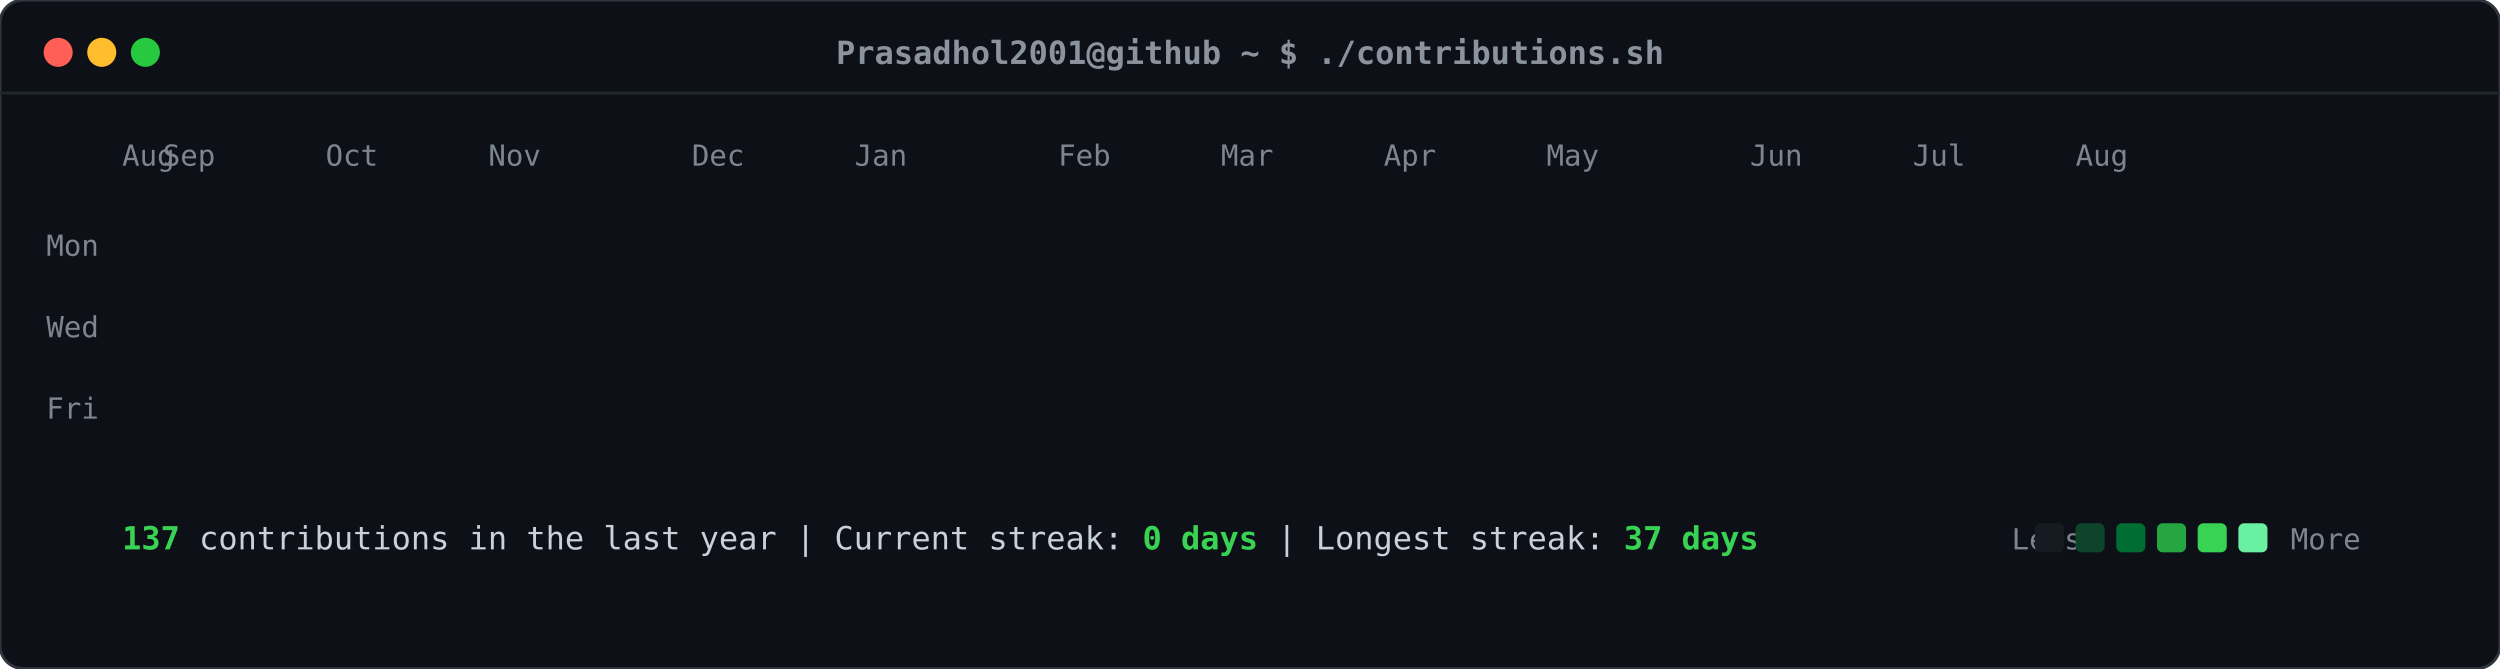
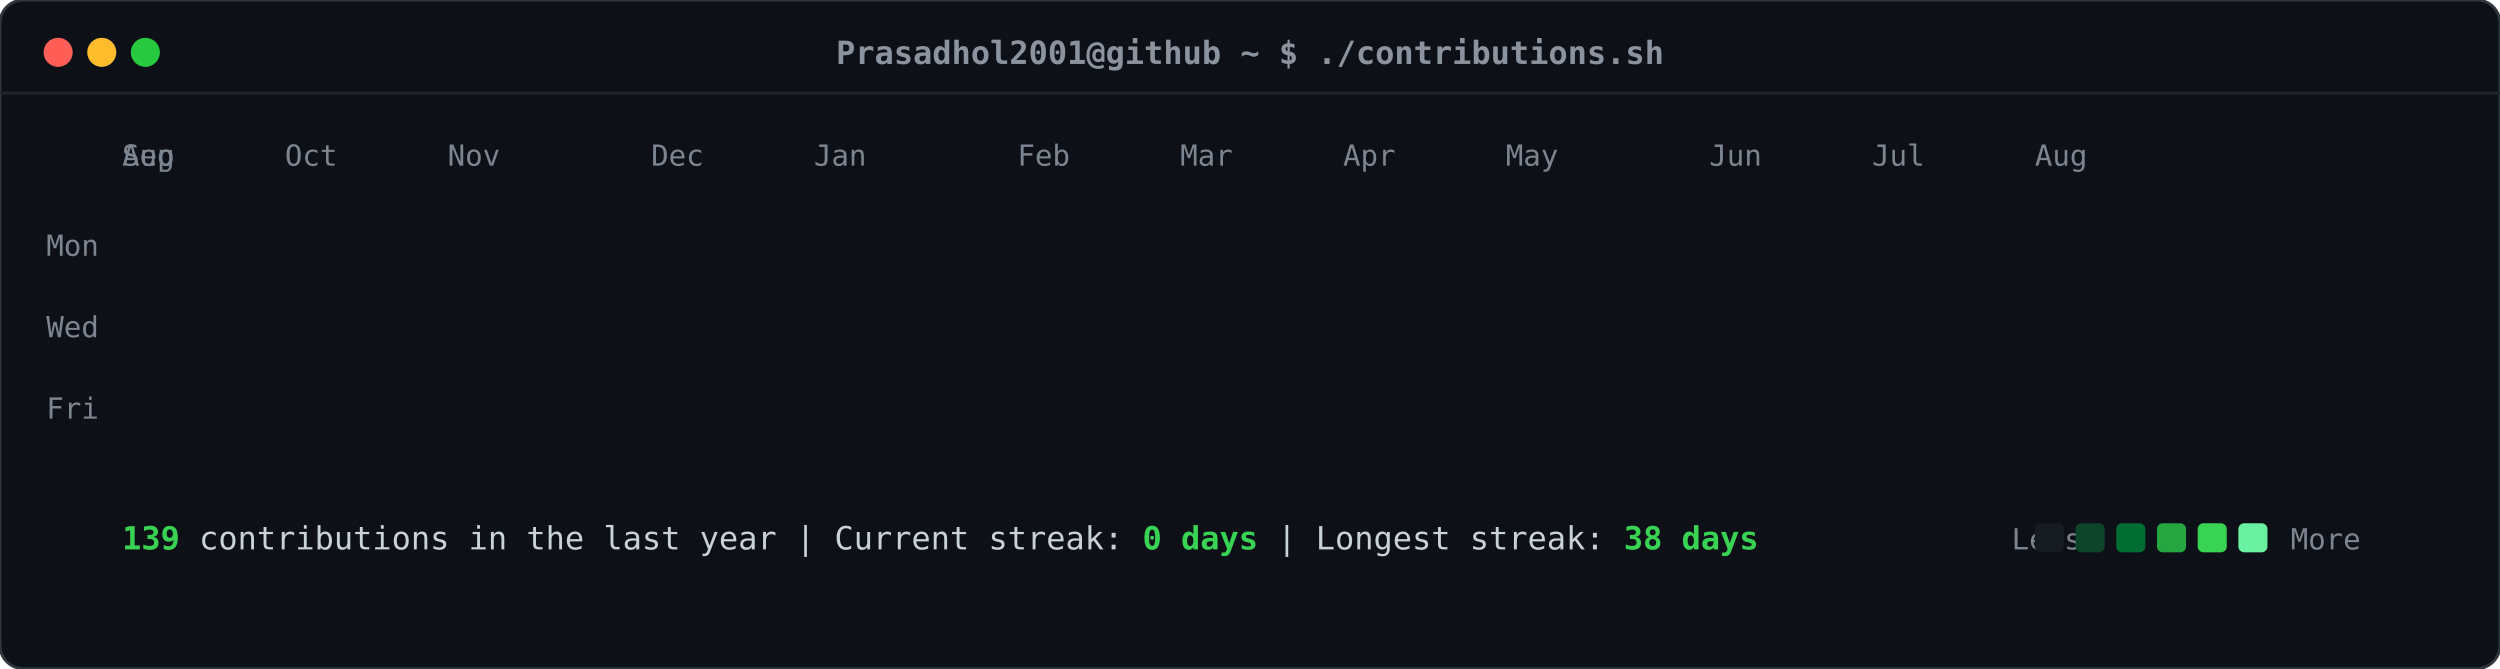
<svg xmlns="http://www.w3.org/2000/svg" viewBox="0 0 860 230" width="860" height="230">
  <defs>
    <style>
    .card-bg { fill: #0d1117; rx: 8px; ry: 8px; stroke: #30363d; stroke-width: 1px; }
    .header-dot { rx: 50%; ry: 50%; }
    .title-text { font-family: ui-monospace, SFMono-Regular, "SF Mono", Menlo, Consolas, monospace; font-size: 11px; fill: #8b949e; font-weight: 600; }
    .label-text { font-family: ui-monospace, SFMono-Regular, "SF Mono", Menlo, Consolas, monospace; font-size: 10px; fill: #7d8590; }
    .stat-text { font-family: ui-monospace, SFMono-Regular, "SF Mono", Menlo, Consolas, monospace; font-size: 11px; fill: #c9d1d9; }
    .stat-bold { font-weight: bold; fill: #39d353; }
    .day-rect { rx: 2.5px; ry: 2.5px; opacity: 0; transform: translateY(-6px); animation: slideIn 0.3s ease-out forwards; }
    @keyframes slideIn { to { opacity: 1; transform: translateY(0); } }
  </style>
  </defs>
  <rect class="card-bg" width="860" height="230" />
  <circle class="header-dot" cx="20" cy="18" r="5" fill="#ff5f56" />
  <circle class="header-dot" cx="35" cy="18" r="5" fill="#ffbd2e" />
  <circle class="header-dot" cx="50" cy="18" r="5" fill="#27c93f" />
  <text class="title-text" x="430" y="22" text-anchor="middle">Prasadhol2001@github ~ $ ./contributions.sh</text>
  <line x1="0" y1="32" x2="860" y2="32" stroke="#21262d" stroke-width="1" />
  <text class="label-text" x="34" y="88" text-anchor="end">Mon</text>
  <text class="label-text" x="34" y="116" text-anchor="end">Wed</text>
  <text class="label-text" x="34" y="144" text-anchor="end">Fri</text>
  <text class="label-text" x="42" y="57">Aug</text>
-   <text class="label-text" x="56" y="57">Sep</text>
-   <text class="label-text" x="112" y="57">Oct</text>
-   <text class="label-text" x="168" y="57">Nov</text>
-   <text class="label-text" x="238" y="57">Dec</text>
-   <text class="label-text" x="294" y="57">Jan</text>
-   <text class="label-text" x="364" y="57">Feb</text>
-   <text class="label-text" x="420" y="57">Mar</text>
-   <text class="label-text" x="476" y="57">Apr</text>
-   <text class="label-text" x="532" y="57">May</text>
-   <text class="label-text" x="602" y="57">Jun</text>
-   <text class="label-text" x="658" y="57">Jul</text>
-   <text class="label-text" x="714" y="57">Aug</text>
+   <text class="label-text" x="42" y="57">Sep</text>
+   <text class="label-text" x="98" y="57">Oct</text>
+   <text class="label-text" x="154" y="57">Nov</text>
+   <text class="label-text" x="224" y="57">Dec</text>
+   <text class="label-text" x="280" y="57">Jan</text>
+   <text class="label-text" x="350" y="57">Feb</text>
+   <text class="label-text" x="406" y="57">Mar</text>
+   <text class="label-text" x="462" y="57">Apr</text>
+   <text class="label-text" x="518" y="57">May</text>
+   <text class="label-text" x="588" y="57">Jun</text>
+   <text class="label-text" x="644" y="57">Jul</text>
+   <text class="label-text" x="700" y="57">Aug</text>
  <rect class="day-rect" x="42" y="65" width="11" height="11" fill="#161b22" style="animation-delay: 0.050s;" />
  <rect class="day-rect" x="42" y="79" width="11" height="11" fill="#161b22" style="animation-delay: 0.065s;" />
  <rect class="day-rect" x="42" y="93" width="11" height="11" fill="#161b22" style="animation-delay: 0.080s;" />
  <rect class="day-rect" x="42" y="107" width="11" height="11" fill="#161b22" style="animation-delay: 0.095s;" />
  <rect class="day-rect" x="42" y="121" width="11" height="11" fill="#161b22" style="animation-delay: 0.110s;" />
  <rect class="day-rect" x="42" y="135" width="11" height="11" fill="#161b22" style="animation-delay: 0.125s;" />
  <rect class="day-rect" x="42" y="149" width="11" height="11" fill="#161b22" style="animation-delay: 0.140s;" />
  <rect class="day-rect" x="56" y="65" width="11" height="11" fill="#161b22" style="animation-delay: 0.062s;" />
  <rect class="day-rect" x="56" y="79" width="11" height="11" fill="#161b22" style="animation-delay: 0.077s;" />
  <rect class="day-rect" x="56" y="93" width="11" height="11" fill="#161b22" style="animation-delay: 0.092s;" />
  <rect class="day-rect" x="56" y="107" width="11" height="11" fill="#161b22" style="animation-delay: 0.107s;" />
  <rect class="day-rect" x="56" y="121" width="11" height="11" fill="#161b22" style="animation-delay: 0.122s;" />
  <rect class="day-rect" x="56" y="135" width="11" height="11" fill="#161b22" style="animation-delay: 0.137s;" />
  <rect class="day-rect" x="56" y="149" width="11" height="11" fill="#161b22" style="animation-delay: 0.152s;" />
  <rect class="day-rect" x="70" y="65" width="11" height="11" fill="#161b22" style="animation-delay: 0.074s;" />
  <rect class="day-rect" x="70" y="79" width="11" height="11" fill="#161b22" style="animation-delay: 0.089s;" />
  <rect class="day-rect" x="70" y="93" width="11" height="11" fill="#161b22" style="animation-delay: 0.104s;" />
  <rect class="day-rect" x="70" y="107" width="11" height="11" fill="#161b22" style="animation-delay: 0.119s;" />
  <rect class="day-rect" x="70" y="121" width="11" height="11" fill="#161b22" style="animation-delay: 0.134s;" />
  <rect class="day-rect" x="70" y="135" width="11" height="11" fill="#161b22" style="animation-delay: 0.149s;" />
  <rect class="day-rect" x="70" y="149" width="11" height="11" fill="#161b22" style="animation-delay: 0.164s;" />
  <rect class="day-rect" x="84" y="65" width="11" height="11" fill="#161b22" style="animation-delay: 0.086s;" />
  <rect class="day-rect" x="84" y="79" width="11" height="11" fill="#161b22" style="animation-delay: 0.101s;" />
  <rect class="day-rect" x="84" y="93" width="11" height="11" fill="#161b22" style="animation-delay: 0.116s;" />
  <rect class="day-rect" x="84" y="107" width="11" height="11" fill="#161b22" style="animation-delay: 0.131s;" />
  <rect class="day-rect" x="84" y="121" width="11" height="11" fill="#161b22" style="animation-delay: 0.146s;" />
  <rect class="day-rect" x="84" y="135" width="11" height="11" fill="#161b22" style="animation-delay: 0.161s;" />
  <rect class="day-rect" x="84" y="149" width="11" height="11" fill="#161b22" style="animation-delay: 0.176s;" />
  <rect class="day-rect" x="98" y="65" width="11" height="11" fill="#161b22" style="animation-delay: 0.098s;" />
  <rect class="day-rect" x="98" y="79" width="11" height="11" fill="#161b22" style="animation-delay: 0.113s;" />
  <rect class="day-rect" x="98" y="93" width="11" height="11" fill="#161b22" style="animation-delay: 0.128s;" />
  <rect class="day-rect" x="98" y="107" width="11" height="11" fill="#161b22" style="animation-delay: 0.143s;" />
  <rect class="day-rect" x="98" y="121" width="11" height="11" fill="#161b22" style="animation-delay: 0.158s;" />
  <rect class="day-rect" x="98" y="135" width="11" height="11" fill="#161b22" style="animation-delay: 0.173s;" />
  <rect class="day-rect" x="98" y="149" width="11" height="11" fill="#161b22" style="animation-delay: 0.188s;" />
  <rect class="day-rect" x="112" y="65" width="11" height="11" fill="#161b22" style="animation-delay: 0.110s;" />
  <rect class="day-rect" x="112" y="79" width="11" height="11" fill="#161b22" style="animation-delay: 0.125s;" />
  <rect class="day-rect" x="112" y="93" width="11" height="11" fill="#161b22" style="animation-delay: 0.140s;" />
  <rect class="day-rect" x="112" y="107" width="11" height="11" fill="#161b22" style="animation-delay: 0.155s;" />
  <rect class="day-rect" x="112" y="121" width="11" height="11" fill="#161b22" style="animation-delay: 0.170s;" />
  <rect class="day-rect" x="112" y="135" width="11" height="11" fill="#161b22" style="animation-delay: 0.185s;" />
  <rect class="day-rect" x="112" y="149" width="11" height="11" fill="#161b22" style="animation-delay: 0.200s;" />
  <rect class="day-rect" x="126" y="65" width="11" height="11" fill="#161b22" style="animation-delay: 0.122s;" />
  <rect class="day-rect" x="126" y="79" width="11" height="11" fill="#161b22" style="animation-delay: 0.137s;" />
  <rect class="day-rect" x="126" y="93" width="11" height="11" fill="#161b22" style="animation-delay: 0.152s;" />
  <rect class="day-rect" x="126" y="107" width="11" height="11" fill="#161b22" style="animation-delay: 0.167s;" />
  <rect class="day-rect" x="126" y="121" width="11" height="11" fill="#161b22" style="animation-delay: 0.182s;" />
  <rect class="day-rect" x="126" y="135" width="11" height="11" fill="#161b22" style="animation-delay: 0.197s;" />
  <rect class="day-rect" x="126" y="149" width="11" height="11" fill="#161b22" style="animation-delay: 0.212s;" />
  <rect class="day-rect" x="140" y="65" width="11" height="11" fill="#161b22" style="animation-delay: 0.134s;" />
  <rect class="day-rect" x="140" y="79" width="11" height="11" fill="#161b22" style="animation-delay: 0.149s;" />
  <rect class="day-rect" x="140" y="93" width="11" height="11" fill="#161b22" style="animation-delay: 0.164s;" />
  <rect class="day-rect" x="140" y="107" width="11" height="11" fill="#161b22" style="animation-delay: 0.179s;" />
  <rect class="day-rect" x="140" y="121" width="11" height="11" fill="#161b22" style="animation-delay: 0.194s;" />
  <rect class="day-rect" x="140" y="135" width="11" height="11" fill="#161b22" style="animation-delay: 0.209s;" />
  <rect class="day-rect" x="140" y="149" width="11" height="11" fill="#161b22" style="animation-delay: 0.224s;" />
  <rect class="day-rect" x="154" y="65" width="11" height="11" fill="#161b22" style="animation-delay: 0.146s;" />
  <rect class="day-rect" x="154" y="79" width="11" height="11" fill="#161b22" style="animation-delay: 0.161s;" />
  <rect class="day-rect" x="154" y="93" width="11" height="11" fill="#161b22" style="animation-delay: 0.176s;" />
  <rect class="day-rect" x="154" y="107" width="11" height="11" fill="#161b22" style="animation-delay: 0.191s;" />
  <rect class="day-rect" x="154" y="121" width="11" height="11" fill="#161b22" style="animation-delay: 0.206s;" />
  <rect class="day-rect" x="154" y="135" width="11" height="11" fill="#161b22" style="animation-delay: 0.221s;" />
  <rect class="day-rect" x="154" y="149" width="11" height="11" fill="#161b22" style="animation-delay: 0.236s;" />
  <rect class="day-rect" x="168" y="65" width="11" height="11" fill="#161b22" style="animation-delay: 0.158s;" />
  <rect class="day-rect" x="168" y="79" width="11" height="11" fill="#161b22" style="animation-delay: 0.173s;" />
  <rect class="day-rect" x="168" y="93" width="11" height="11" fill="#161b22" style="animation-delay: 0.188s;" />
  <rect class="day-rect" x="168" y="107" width="11" height="11" fill="#161b22" style="animation-delay: 0.203s;" />
  <rect class="day-rect" x="168" y="121" width="11" height="11" fill="#161b22" style="animation-delay: 0.218s;" />
  <rect class="day-rect" x="168" y="135" width="11" height="11" fill="#161b22" style="animation-delay: 0.233s;" />
  <rect class="day-rect" x="168" y="149" width="11" height="11" fill="#161b22" style="animation-delay: 0.248s;" />
  <rect class="day-rect" x="182" y="65" width="11" height="11" fill="#161b22" style="animation-delay: 0.170s;" />
  <rect class="day-rect" x="182" y="79" width="11" height="11" fill="#161b22" style="animation-delay: 0.185s;" />
  <rect class="day-rect" x="182" y="93" width="11" height="11" fill="#161b22" style="animation-delay: 0.200s;" />
  <rect class="day-rect" x="182" y="107" width="11" height="11" fill="#161b22" style="animation-delay: 0.215s;" />
  <rect class="day-rect" x="182" y="121" width="11" height="11" fill="#161b22" style="animation-delay: 0.230s;" />
  <rect class="day-rect" x="182" y="135" width="11" height="11" fill="#161b22" style="animation-delay: 0.245s;" />
  <rect class="day-rect" x="182" y="149" width="11" height="11" fill="#161b22" style="animation-delay: 0.260s;" />
  <rect class="day-rect" x="196" y="65" width="11" height="11" fill="#161b22" style="animation-delay: 0.182s;" />
  <rect class="day-rect" x="196" y="79" width="11" height="11" fill="#161b22" style="animation-delay: 0.197s;" />
  <rect class="day-rect" x="196" y="93" width="11" height="11" fill="#161b22" style="animation-delay: 0.212s;" />
  <rect class="day-rect" x="196" y="107" width="11" height="11" fill="#161b22" style="animation-delay: 0.227s;" />
  <rect class="day-rect" x="196" y="121" width="11" height="11" fill="#161b22" style="animation-delay: 0.242s;" />
  <rect class="day-rect" x="196" y="135" width="11" height="11" fill="#161b22" style="animation-delay: 0.257s;" />
  <rect class="day-rect" x="196" y="149" width="11" height="11" fill="#161b22" style="animation-delay: 0.272s;" />
  <rect class="day-rect" x="210" y="65" width="11" height="11" fill="#161b22" style="animation-delay: 0.194s;" />
  <rect class="day-rect" x="210" y="79" width="11" height="11" fill="#161b22" style="animation-delay: 0.209s;" />
  <rect class="day-rect" x="210" y="93" width="11" height="11" fill="#161b22" style="animation-delay: 0.224s;" />
  <rect class="day-rect" x="210" y="107" width="11" height="11" fill="#161b22" style="animation-delay: 0.239s;" />
  <rect class="day-rect" x="210" y="121" width="11" height="11" fill="#161b22" style="animation-delay: 0.254s;" />
  <rect class="day-rect" x="210" y="135" width="11" height="11" fill="#161b22" style="animation-delay: 0.269s;" />
  <rect class="day-rect" x="210" y="149" width="11" height="11" fill="#161b22" style="animation-delay: 0.284s;" />
  <rect class="day-rect" x="224" y="65" width="11" height="11" fill="#161b22" style="animation-delay: 0.206s;" />
  <rect class="day-rect" x="224" y="79" width="11" height="11" fill="#161b22" style="animation-delay: 0.221s;" />
  <rect class="day-rect" x="224" y="93" width="11" height="11" fill="#161b22" style="animation-delay: 0.236s;" />
  <rect class="day-rect" x="224" y="107" width="11" height="11" fill="#161b22" style="animation-delay: 0.251s;" />
  <rect class="day-rect" x="224" y="121" width="11" height="11" fill="#161b22" style="animation-delay: 0.266s;" />
  <rect class="day-rect" x="224" y="135" width="11" height="11" fill="#161b22" style="animation-delay: 0.281s;" />
  <rect class="day-rect" x="224" y="149" width="11" height="11" fill="#161b22" style="animation-delay: 0.296s;" />
  <rect class="day-rect" x="238" y="65" width="11" height="11" fill="#161b22" style="animation-delay: 0.218s;" />
  <rect class="day-rect" x="238" y="79" width="11" height="11" fill="#161b22" style="animation-delay: 0.233s;" />
  <rect class="day-rect" x="238" y="93" width="11" height="11" fill="#161b22" style="animation-delay: 0.248s;" />
  <rect class="day-rect" x="238" y="107" width="11" height="11" fill="#161b22" style="animation-delay: 0.263s;" />
  <rect class="day-rect" x="238" y="121" width="11" height="11" fill="#161b22" style="animation-delay: 0.278s;" />
  <rect class="day-rect" x="238" y="135" width="11" height="11" fill="#161b22" style="animation-delay: 0.293s;" />
  <rect class="day-rect" x="238" y="149" width="11" height="11" fill="#161b22" style="animation-delay: 0.308s;" />
  <rect class="day-rect" x="252" y="65" width="11" height="11" fill="#161b22" style="animation-delay: 0.230s;" />
  <rect class="day-rect" x="252" y="79" width="11" height="11" fill="#161b22" style="animation-delay: 0.245s;" />
  <rect class="day-rect" x="252" y="93" width="11" height="11" fill="#161b22" style="animation-delay: 0.260s;" />
  <rect class="day-rect" x="252" y="107" width="11" height="11" fill="#161b22" style="animation-delay: 0.275s;" />
  <rect class="day-rect" x="252" y="121" width="11" height="11" fill="#161b22" style="animation-delay: 0.290s;" />
  <rect class="day-rect" x="252" y="135" width="11" height="11" fill="#161b22" style="animation-delay: 0.305s;" />
  <rect class="day-rect" x="252" y="149" width="11" height="11" fill="#161b22" style="animation-delay: 0.320s;" />
  <rect class="day-rect" x="266" y="65" width="11" height="11" fill="#161b22" style="animation-delay: 0.242s;" />
  <rect class="day-rect" x="266" y="79" width="11" height="11" fill="#161b22" style="animation-delay: 0.257s;" />
-   <rect class="day-rect" x="266" y="93" width="11" height="11" fill="#161b22" style="animation-delay: 0.272s;" />
+   <rect class="day-rect" x="266" y="93" width="11" height="11" fill="#006d32" style="animation-delay: 0.272s;" />
  <rect class="day-rect" x="266" y="107" width="11" height="11" fill="#161b22" style="animation-delay: 0.287s;" />
  <rect class="day-rect" x="266" y="121" width="11" height="11" fill="#161b22" style="animation-delay: 0.302s;" />
  <rect class="day-rect" x="266" y="135" width="11" height="11" fill="#161b22" style="animation-delay: 0.317s;" />
  <rect class="day-rect" x="266" y="149" width="11" height="11" fill="#161b22" style="animation-delay: 0.332s;" />
  <rect class="day-rect" x="280" y="65" width="11" height="11" fill="#161b22" style="animation-delay: 0.254s;" />
  <rect class="day-rect" x="280" y="79" width="11" height="11" fill="#161b22" style="animation-delay: 0.269s;" />
-   <rect class="day-rect" x="280" y="93" width="11" height="11" fill="#006d32" style="animation-delay: 0.284s;" />
+   <rect class="day-rect" x="280" y="93" width="11" height="11" fill="#161b22" style="animation-delay: 0.284s;" />
  <rect class="day-rect" x="280" y="107" width="11" height="11" fill="#161b22" style="animation-delay: 0.299s;" />
  <rect class="day-rect" x="280" y="121" width="11" height="11" fill="#161b22" style="animation-delay: 0.314s;" />
  <rect class="day-rect" x="280" y="135" width="11" height="11" fill="#161b22" style="animation-delay: 0.329s;" />
  <rect class="day-rect" x="280" y="149" width="11" height="11" fill="#161b22" style="animation-delay: 0.344s;" />
  <rect class="day-rect" x="294" y="65" width="11" height="11" fill="#161b22" style="animation-delay: 0.266s;" />
  <rect class="day-rect" x="294" y="79" width="11" height="11" fill="#161b22" style="animation-delay: 0.281s;" />
  <rect class="day-rect" x="294" y="93" width="11" height="11" fill="#161b22" style="animation-delay: 0.296s;" />
  <rect class="day-rect" x="294" y="107" width="11" height="11" fill="#161b22" style="animation-delay: 0.311s;" />
  <rect class="day-rect" x="294" y="121" width="11" height="11" fill="#161b22" style="animation-delay: 0.326s;" />
  <rect class="day-rect" x="294" y="135" width="11" height="11" fill="#161b22" style="animation-delay: 0.341s;" />
  <rect class="day-rect" x="294" y="149" width="11" height="11" fill="#161b22" style="animation-delay: 0.356s;" />
  <rect class="day-rect" x="308" y="65" width="11" height="11" fill="#161b22" style="animation-delay: 0.278s;" />
  <rect class="day-rect" x="308" y="79" width="11" height="11" fill="#161b22" style="animation-delay: 0.293s;" />
  <rect class="day-rect" x="308" y="93" width="11" height="11" fill="#161b22" style="animation-delay: 0.308s;" />
  <rect class="day-rect" x="308" y="107" width="11" height="11" fill="#161b22" style="animation-delay: 0.323s;" />
  <rect class="day-rect" x="308" y="121" width="11" height="11" fill="#161b22" style="animation-delay: 0.338s;" />
  <rect class="day-rect" x="308" y="135" width="11" height="11" fill="#161b22" style="animation-delay: 0.353s;" />
  <rect class="day-rect" x="308" y="149" width="11" height="11" fill="#161b22" style="animation-delay: 0.368s;" />
  <rect class="day-rect" x="322" y="65" width="11" height="11" fill="#161b22" style="animation-delay: 0.290s;" />
  <rect class="day-rect" x="322" y="79" width="11" height="11" fill="#161b22" style="animation-delay: 0.305s;" />
  <rect class="day-rect" x="322" y="93" width="11" height="11" fill="#161b22" style="animation-delay: 0.320s;" />
  <rect class="day-rect" x="322" y="107" width="11" height="11" fill="#161b22" style="animation-delay: 0.335s;" />
  <rect class="day-rect" x="322" y="121" width="11" height="11" fill="#161b22" style="animation-delay: 0.350s;" />
  <rect class="day-rect" x="322" y="135" width="11" height="11" fill="#161b22" style="animation-delay: 0.365s;" />
  <rect class="day-rect" x="322" y="149" width="11" height="11" fill="#161b22" style="animation-delay: 0.380s;" />
  <rect class="day-rect" x="336" y="65" width="11" height="11" fill="#161b22" style="animation-delay: 0.302s;" />
  <rect class="day-rect" x="336" y="79" width="11" height="11" fill="#161b22" style="animation-delay: 0.317s;" />
  <rect class="day-rect" x="336" y="93" width="11" height="11" fill="#161b22" style="animation-delay: 0.332s;" />
  <rect class="day-rect" x="336" y="107" width="11" height="11" fill="#161b22" style="animation-delay: 0.347s;" />
  <rect class="day-rect" x="336" y="121" width="11" height="11" fill="#161b22" style="animation-delay: 0.362s;" />
  <rect class="day-rect" x="336" y="135" width="11" height="11" fill="#161b22" style="animation-delay: 0.377s;" />
  <rect class="day-rect" x="336" y="149" width="11" height="11" fill="#161b22" style="animation-delay: 0.392s;" />
  <rect class="day-rect" x="350" y="65" width="11" height="11" fill="#161b22" style="animation-delay: 0.314s;" />
  <rect class="day-rect" x="350" y="79" width="11" height="11" fill="#161b22" style="animation-delay: 0.329s;" />
  <rect class="day-rect" x="350" y="93" width="11" height="11" fill="#161b22" style="animation-delay: 0.344s;" />
  <rect class="day-rect" x="350" y="107" width="11" height="11" fill="#161b22" style="animation-delay: 0.359s;" />
  <rect class="day-rect" x="350" y="121" width="11" height="11" fill="#161b22" style="animation-delay: 0.374s;" />
  <rect class="day-rect" x="350" y="135" width="11" height="11" fill="#161b22" style="animation-delay: 0.389s;" />
  <rect class="day-rect" x="350" y="149" width="11" height="11" fill="#161b22" style="animation-delay: 0.404s;" />
  <rect class="day-rect" x="364" y="65" width="11" height="11" fill="#161b22" style="animation-delay: 0.326s;" />
  <rect class="day-rect" x="364" y="79" width="11" height="11" fill="#161b22" style="animation-delay: 0.341s;" />
  <rect class="day-rect" x="364" y="93" width="11" height="11" fill="#161b22" style="animation-delay: 0.356s;" />
  <rect class="day-rect" x="364" y="107" width="11" height="11" fill="#161b22" style="animation-delay: 0.371s;" />
  <rect class="day-rect" x="364" y="121" width="11" height="11" fill="#161b22" style="animation-delay: 0.386s;" />
  <rect class="day-rect" x="364" y="135" width="11" height="11" fill="#161b22" style="animation-delay: 0.401s;" />
  <rect class="day-rect" x="364" y="149" width="11" height="11" fill="#161b22" style="animation-delay: 0.416s;" />
  <rect class="day-rect" x="378" y="65" width="11" height="11" fill="#161b22" style="animation-delay: 0.338s;" />
  <rect class="day-rect" x="378" y="79" width="11" height="11" fill="#161b22" style="animation-delay: 0.353s;" />
  <rect class="day-rect" x="378" y="93" width="11" height="11" fill="#161b22" style="animation-delay: 0.368s;" />
  <rect class="day-rect" x="378" y="107" width="11" height="11" fill="#161b22" style="animation-delay: 0.383s;" />
  <rect class="day-rect" x="378" y="121" width="11" height="11" fill="#161b22" style="animation-delay: 0.398s;" />
  <rect class="day-rect" x="378" y="135" width="11" height="11" fill="#161b22" style="animation-delay: 0.413s;" />
  <rect class="day-rect" x="378" y="149" width="11" height="11" fill="#161b22" style="animation-delay: 0.428s;" />
  <rect class="day-rect" x="392" y="65" width="11" height="11" fill="#161b22" style="animation-delay: 0.350s;" />
  <rect class="day-rect" x="392" y="79" width="11" height="11" fill="#161b22" style="animation-delay: 0.365s;" />
  <rect class="day-rect" x="392" y="93" width="11" height="11" fill="#161b22" style="animation-delay: 0.380s;" />
  <rect class="day-rect" x="392" y="107" width="11" height="11" fill="#161b22" style="animation-delay: 0.395s;" />
  <rect class="day-rect" x="392" y="121" width="11" height="11" fill="#161b22" style="animation-delay: 0.410s;" />
  <rect class="day-rect" x="392" y="135" width="11" height="11" fill="#161b22" style="animation-delay: 0.425s;" />
  <rect class="day-rect" x="392" y="149" width="11" height="11" fill="#161b22" style="animation-delay: 0.440s;" />
  <rect class="day-rect" x="406" y="65" width="11" height="11" fill="#161b22" style="animation-delay: 0.362s;" />
  <rect class="day-rect" x="406" y="79" width="11" height="11" fill="#161b22" style="animation-delay: 0.377s;" />
  <rect class="day-rect" x="406" y="93" width="11" height="11" fill="#161b22" style="animation-delay: 0.392s;" />
  <rect class="day-rect" x="406" y="107" width="11" height="11" fill="#161b22" style="animation-delay: 0.407s;" />
  <rect class="day-rect" x="406" y="121" width="11" height="11" fill="#161b22" style="animation-delay: 0.422s;" />
  <rect class="day-rect" x="406" y="135" width="11" height="11" fill="#161b22" style="animation-delay: 0.437s;" />
  <rect class="day-rect" x="406" y="149" width="11" height="11" fill="#161b22" style="animation-delay: 0.452s;" />
  <rect class="day-rect" x="420" y="65" width="11" height="11" fill="#161b22" style="animation-delay: 0.374s;" />
  <rect class="day-rect" x="420" y="79" width="11" height="11" fill="#161b22" style="animation-delay: 0.389s;" />
  <rect class="day-rect" x="420" y="93" width="11" height="11" fill="#161b22" style="animation-delay: 0.404s;" />
  <rect class="day-rect" x="420" y="107" width="11" height="11" fill="#161b22" style="animation-delay: 0.419s;" />
  <rect class="day-rect" x="420" y="121" width="11" height="11" fill="#161b22" style="animation-delay: 0.434s;" />
  <rect class="day-rect" x="420" y="135" width="11" height="11" fill="#161b22" style="animation-delay: 0.449s;" />
  <rect class="day-rect" x="420" y="149" width="11" height="11" fill="#161b22" style="animation-delay: 0.464s;" />
  <rect class="day-rect" x="434" y="65" width="11" height="11" fill="#161b22" style="animation-delay: 0.386s;" />
  <rect class="day-rect" x="434" y="79" width="11" height="11" fill="#161b22" style="animation-delay: 0.401s;" />
  <rect class="day-rect" x="434" y="93" width="11" height="11" fill="#161b22" style="animation-delay: 0.416s;" />
  <rect class="day-rect" x="434" y="107" width="11" height="11" fill="#161b22" style="animation-delay: 0.431s;" />
  <rect class="day-rect" x="434" y="121" width="11" height="11" fill="#161b22" style="animation-delay: 0.446s;" />
  <rect class="day-rect" x="434" y="135" width="11" height="11" fill="#161b22" style="animation-delay: 0.461s;" />
  <rect class="day-rect" x="434" y="149" width="11" height="11" fill="#161b22" style="animation-delay: 0.476s;" />
  <rect class="day-rect" x="448" y="65" width="11" height="11" fill="#161b22" style="animation-delay: 0.398s;" />
  <rect class="day-rect" x="448" y="79" width="11" height="11" fill="#161b22" style="animation-delay: 0.413s;" />
  <rect class="day-rect" x="448" y="93" width="11" height="11" fill="#161b22" style="animation-delay: 0.428s;" />
  <rect class="day-rect" x="448" y="107" width="11" height="11" fill="#161b22" style="animation-delay: 0.443s;" />
  <rect class="day-rect" x="448" y="121" width="11" height="11" fill="#161b22" style="animation-delay: 0.458s;" />
  <rect class="day-rect" x="448" y="135" width="11" height="11" fill="#161b22" style="animation-delay: 0.473s;" />
  <rect class="day-rect" x="448" y="149" width="11" height="11" fill="#161b22" style="animation-delay: 0.488s;" />
  <rect class="day-rect" x="462" y="65" width="11" height="11" fill="#161b22" style="animation-delay: 0.410s;" />
  <rect class="day-rect" x="462" y="79" width="11" height="11" fill="#161b22" style="animation-delay: 0.425s;" />
  <rect class="day-rect" x="462" y="93" width="11" height="11" fill="#161b22" style="animation-delay: 0.440s;" />
  <rect class="day-rect" x="462" y="107" width="11" height="11" fill="#161b22" style="animation-delay: 0.455s;" />
  <rect class="day-rect" x="462" y="121" width="11" height="11" fill="#161b22" style="animation-delay: 0.470s;" />
  <rect class="day-rect" x="462" y="135" width="11" height="11" fill="#161b22" style="animation-delay: 0.485s;" />
  <rect class="day-rect" x="462" y="149" width="11" height="11" fill="#161b22" style="animation-delay: 0.500s;" />
  <rect class="day-rect" x="476" y="65" width="11" height="11" fill="#161b22" style="animation-delay: 0.422s;" />
  <rect class="day-rect" x="476" y="79" width="11" height="11" fill="#161b22" style="animation-delay: 0.437s;" />
  <rect class="day-rect" x="476" y="93" width="11" height="11" fill="#161b22" style="animation-delay: 0.452s;" />
  <rect class="day-rect" x="476" y="107" width="11" height="11" fill="#161b22" style="animation-delay: 0.467s;" />
  <rect class="day-rect" x="476" y="121" width="11" height="11" fill="#161b22" style="animation-delay: 0.482s;" />
  <rect class="day-rect" x="476" y="135" width="11" height="11" fill="#161b22" style="animation-delay: 0.497s;" />
  <rect class="day-rect" x="476" y="149" width="11" height="11" fill="#161b22" style="animation-delay: 0.512s;" />
  <rect class="day-rect" x="490" y="65" width="11" height="11" fill="#161b22" style="animation-delay: 0.434s;" />
  <rect class="day-rect" x="490" y="79" width="11" height="11" fill="#161b22" style="animation-delay: 0.449s;" />
  <rect class="day-rect" x="490" y="93" width="11" height="11" fill="#161b22" style="animation-delay: 0.464s;" />
  <rect class="day-rect" x="490" y="107" width="11" height="11" fill="#161b22" style="animation-delay: 0.479s;" />
  <rect class="day-rect" x="490" y="121" width="11" height="11" fill="#161b22" style="animation-delay: 0.494s;" />
  <rect class="day-rect" x="490" y="135" width="11" height="11" fill="#161b22" style="animation-delay: 0.509s;" />
  <rect class="day-rect" x="490" y="149" width="11" height="11" fill="#161b22" style="animation-delay: 0.524s;" />
  <rect class="day-rect" x="504" y="65" width="11" height="11" fill="#161b22" style="animation-delay: 0.446s;" />
  <rect class="day-rect" x="504" y="79" width="11" height="11" fill="#161b22" style="animation-delay: 0.461s;" />
  <rect class="day-rect" x="504" y="93" width="11" height="11" fill="#161b22" style="animation-delay: 0.476s;" />
  <rect class="day-rect" x="504" y="107" width="11" height="11" fill="#161b22" style="animation-delay: 0.491s;" />
  <rect class="day-rect" x="504" y="121" width="11" height="11" fill="#161b22" style="animation-delay: 0.506s;" />
  <rect class="day-rect" x="504" y="135" width="11" height="11" fill="#161b22" style="animation-delay: 0.521s;" />
  <rect class="day-rect" x="504" y="149" width="11" height="11" fill="#161b22" style="animation-delay: 0.536s;" />
  <rect class="day-rect" x="518" y="65" width="11" height="11" fill="#161b22" style="animation-delay: 0.458s;" />
  <rect class="day-rect" x="518" y="79" width="11" height="11" fill="#161b22" style="animation-delay: 0.473s;" />
  <rect class="day-rect" x="518" y="93" width="11" height="11" fill="#161b22" style="animation-delay: 0.488s;" />
  <rect class="day-rect" x="518" y="107" width="11" height="11" fill="#161b22" style="animation-delay: 0.503s;" />
  <rect class="day-rect" x="518" y="121" width="11" height="11" fill="#161b22" style="animation-delay: 0.518s;" />
  <rect class="day-rect" x="518" y="135" width="11" height="11" fill="#161b22" style="animation-delay: 0.533s;" />
  <rect class="day-rect" x="518" y="149" width="11" height="11" fill="#161b22" style="animation-delay: 0.548s;" />
  <rect class="day-rect" x="532" y="65" width="11" height="11" fill="#161b22" style="animation-delay: 0.470s;" />
  <rect class="day-rect" x="532" y="79" width="11" height="11" fill="#161b22" style="animation-delay: 0.485s;" />
  <rect class="day-rect" x="532" y="93" width="11" height="11" fill="#161b22" style="animation-delay: 0.500s;" />
  <rect class="day-rect" x="532" y="107" width="11" height="11" fill="#161b22" style="animation-delay: 0.515s;" />
  <rect class="day-rect" x="532" y="121" width="11" height="11" fill="#161b22" style="animation-delay: 0.530s;" />
  <rect class="day-rect" x="532" y="135" width="11" height="11" fill="#161b22" style="animation-delay: 0.545s;" />
  <rect class="day-rect" x="532" y="149" width="11" height="11" fill="#161b22" style="animation-delay: 0.560s;" />
  <rect class="day-rect" x="546" y="65" width="11" height="11" fill="#161b22" style="animation-delay: 0.482s;" />
  <rect class="day-rect" x="546" y="79" width="11" height="11" fill="#161b22" style="animation-delay: 0.497s;" />
  <rect class="day-rect" x="546" y="93" width="11" height="11" fill="#161b22" style="animation-delay: 0.512s;" />
  <rect class="day-rect" x="546" y="107" width="11" height="11" fill="#161b22" style="animation-delay: 0.527s;" />
  <rect class="day-rect" x="546" y="121" width="11" height="11" fill="#161b22" style="animation-delay: 0.542s;" />
  <rect class="day-rect" x="546" y="135" width="11" height="11" fill="#161b22" style="animation-delay: 0.557s;" />
  <rect class="day-rect" x="546" y="149" width="11" height="11" fill="#161b22" style="animation-delay: 0.572s;" />
  <rect class="day-rect" x="560" y="65" width="11" height="11" fill="#161b22" style="animation-delay: 0.494s;" />
  <rect class="day-rect" x="560" y="79" width="11" height="11" fill="#161b22" style="animation-delay: 0.509s;" />
  <rect class="day-rect" x="560" y="93" width="11" height="11" fill="#161b22" style="animation-delay: 0.524s;" />
  <rect class="day-rect" x="560" y="107" width="11" height="11" fill="#161b22" style="animation-delay: 0.539s;" />
-   <rect class="day-rect" x="560" y="121" width="11" height="11" fill="#161b22" style="animation-delay: 0.554s;" />
+   <rect class="day-rect" x="560" y="121" width="11" height="11" fill="#0e4429" style="animation-delay: 0.554s;" />
  <rect class="day-rect" x="560" y="135" width="11" height="11" fill="#161b22" style="animation-delay: 0.569s;" />
-   <rect class="day-rect" x="560" y="149" width="11" height="11" fill="#161b22" style="animation-delay: 0.584s;" />
+   <rect class="day-rect" x="560" y="149" width="11" height="11" fill="#006d32" style="animation-delay: 0.584s;" />
  <rect class="day-rect" x="574" y="65" width="11" height="11" fill="#161b22" style="animation-delay: 0.506s;" />
  <rect class="day-rect" x="574" y="79" width="11" height="11" fill="#161b22" style="animation-delay: 0.521s;" />
-   <rect class="day-rect" x="574" y="93" width="11" height="11" fill="#161b22" style="animation-delay: 0.536s;" />
-   <rect class="day-rect" x="574" y="107" width="11" height="11" fill="#161b22" style="animation-delay: 0.551s;" />
-   <rect class="day-rect" x="574" y="121" width="11" height="11" fill="#0e4429" style="animation-delay: 0.566s;" />
-   <rect class="day-rect" x="574" y="135" width="11" height="11" fill="#161b22" style="animation-delay: 0.581s;" />
-   <rect class="day-rect" x="574" y="149" width="11" height="11" fill="#006d32" style="animation-delay: 0.596s;" />
+   <rect class="day-rect" x="574" y="93" width="11" height="11" fill="#39d353" style="animation-delay: 0.536s;" />
+   <rect class="day-rect" x="574" y="107" width="11" height="11" fill="#26a641" style="animation-delay: 0.551s;" />
+   <rect class="day-rect" x="574" y="121" width="11" height="11" fill="#006d32" style="animation-delay: 0.566s;" />
+   <rect class="day-rect" x="574" y="135" width="11" height="11" fill="#0e4429" style="animation-delay: 0.581s;" />
+   <rect class="day-rect" x="574" y="149" width="11" height="11" fill="#161b22" style="animation-delay: 0.596s;" />
  <rect class="day-rect" x="588" y="65" width="11" height="11" fill="#161b22" style="animation-delay: 0.518s;" />
-   <rect class="day-rect" x="588" y="79" width="11" height="11" fill="#161b22" style="animation-delay: 0.533s;" />
-   <rect class="day-rect" x="588" y="93" width="11" height="11" fill="#39d353" style="animation-delay: 0.548s;" />
-   <rect class="day-rect" x="588" y="107" width="11" height="11" fill="#26a641" style="animation-delay: 0.563s;" />
-   <rect class="day-rect" x="588" y="121" width="11" height="11" fill="#006d32" style="animation-delay: 0.578s;" />
-   <rect class="day-rect" x="588" y="135" width="11" height="11" fill="#0e4429" style="animation-delay: 0.593s;" />
+   <rect class="day-rect" x="588" y="79" width="11" height="11" fill="#0e4429" style="animation-delay: 0.533s;" />
+   <rect class="day-rect" x="588" y="93" width="11" height="11" fill="#006d32" style="animation-delay: 0.548s;" />
+   <rect class="day-rect" x="588" y="107" width="11" height="11" fill="#161b22" style="animation-delay: 0.563s;" />
+   <rect class="day-rect" x="588" y="121" width="11" height="11" fill="#161b22" style="animation-delay: 0.578s;" />
+   <rect class="day-rect" x="588" y="135" width="11" height="11" fill="#161b22" style="animation-delay: 0.593s;" />
  <rect class="day-rect" x="588" y="149" width="11" height="11" fill="#161b22" style="animation-delay: 0.608s;" />
  <rect class="day-rect" x="602" y="65" width="11" height="11" fill="#161b22" style="animation-delay: 0.530s;" />
-   <rect class="day-rect" x="602" y="79" width="11" height="11" fill="#0e4429" style="animation-delay: 0.545s;" />
-   <rect class="day-rect" x="602" y="93" width="11" height="11" fill="#006d32" style="animation-delay: 0.560s;" />
+   <rect class="day-rect" x="602" y="79" width="11" height="11" fill="#161b22" style="animation-delay: 0.545s;" />
+   <rect class="day-rect" x="602" y="93" width="11" height="11" fill="#161b22" style="animation-delay: 0.560s;" />
  <rect class="day-rect" x="602" y="107" width="11" height="11" fill="#161b22" style="animation-delay: 0.575s;" />
  <rect class="day-rect" x="602" y="121" width="11" height="11" fill="#161b22" style="animation-delay: 0.590s;" />
  <rect class="day-rect" x="602" y="135" width="11" height="11" fill="#161b22" style="animation-delay: 0.605s;" />
  <rect class="day-rect" x="602" y="149" width="11" height="11" fill="#161b22" style="animation-delay: 0.620s;" />
  <rect class="day-rect" x="616" y="65" width="11" height="11" fill="#161b22" style="animation-delay: 0.542s;" />
  <rect class="day-rect" x="616" y="79" width="11" height="11" fill="#161b22" style="animation-delay: 0.557s;" />
  <rect class="day-rect" x="616" y="93" width="11" height="11" fill="#161b22" style="animation-delay: 0.572s;" />
  <rect class="day-rect" x="616" y="107" width="11" height="11" fill="#161b22" style="animation-delay: 0.587s;" />
  <rect class="day-rect" x="616" y="121" width="11" height="11" fill="#161b22" style="animation-delay: 0.602s;" />
  <rect class="day-rect" x="616" y="135" width="11" height="11" fill="#161b22" style="animation-delay: 0.617s;" />
  <rect class="day-rect" x="616" y="149" width="11" height="11" fill="#161b22" style="animation-delay: 0.632s;" />
  <rect class="day-rect" x="630" y="65" width="11" height="11" fill="#161b22" style="animation-delay: 0.554s;" />
  <rect class="day-rect" x="630" y="79" width="11" height="11" fill="#161b22" style="animation-delay: 0.569s;" />
  <rect class="day-rect" x="630" y="93" width="11" height="11" fill="#161b22" style="animation-delay: 0.584s;" />
  <rect class="day-rect" x="630" y="107" width="11" height="11" fill="#161b22" style="animation-delay: 0.599s;" />
  <rect class="day-rect" x="630" y="121" width="11" height="11" fill="#161b22" style="animation-delay: 0.614s;" />
  <rect class="day-rect" x="630" y="135" width="11" height="11" fill="#161b22" style="animation-delay: 0.629s;" />
-   <rect class="day-rect" x="630" y="149" width="11" height="11" fill="#161b22" style="animation-delay: 0.644s;" />
+   <rect class="day-rect" x="630" y="149" width="11" height="11" fill="#39d353" style="animation-delay: 0.644s;" />
  <rect class="day-rect" x="644" y="65" width="11" height="11" fill="#161b22" style="animation-delay: 0.566s;" />
-   <rect class="day-rect" x="644" y="79" width="11" height="11" fill="#161b22" style="animation-delay: 0.581s;" />
-   <rect class="day-rect" x="644" y="93" width="11" height="11" fill="#161b22" style="animation-delay: 0.596s;" />
-   <rect class="day-rect" x="644" y="107" width="11" height="11" fill="#161b22" style="animation-delay: 0.611s;" />
+   <rect class="day-rect" x="644" y="79" width="11" height="11" fill="#39d353" style="animation-delay: 0.581s;" />
+   <rect class="day-rect" x="644" y="93" width="11" height="11" fill="#39d353" style="animation-delay: 0.596s;" />
+   <rect class="day-rect" x="644" y="107" width="11" height="11" fill="#0e4429" style="animation-delay: 0.611s;" />
  <rect class="day-rect" x="644" y="121" width="11" height="11" fill="#161b22" style="animation-delay: 0.626s;" />
  <rect class="day-rect" x="644" y="135" width="11" height="11" fill="#161b22" style="animation-delay: 0.641s;" />
-   <rect class="day-rect" x="644" y="149" width="11" height="11" fill="#39d353" style="animation-delay: 0.656s;" />
+   <rect class="day-rect" x="644" y="149" width="11" height="11" fill="#161b22" style="animation-delay: 0.656s;" />
  <rect class="day-rect" x="658" y="65" width="11" height="11" fill="#161b22" style="animation-delay: 0.578s;" />
-   <rect class="day-rect" x="658" y="79" width="11" height="11" fill="#39d353" style="animation-delay: 0.593s;" />
-   <rect class="day-rect" x="658" y="93" width="11" height="11" fill="#39d353" style="animation-delay: 0.608s;" />
-   <rect class="day-rect" x="658" y="107" width="11" height="11" fill="#0e4429" style="animation-delay: 0.623s;" />
+   <rect class="day-rect" x="658" y="79" width="11" height="11" fill="#161b22" style="animation-delay: 0.593s;" />
+   <rect class="day-rect" x="658" y="93" width="11" height="11" fill="#161b22" style="animation-delay: 0.608s;" />
+   <rect class="day-rect" x="658" y="107" width="11" height="11" fill="#161b22" style="animation-delay: 0.623s;" />
  <rect class="day-rect" x="658" y="121" width="11" height="11" fill="#161b22" style="animation-delay: 0.638s;" />
  <rect class="day-rect" x="658" y="135" width="11" height="11" fill="#161b22" style="animation-delay: 0.653s;" />
  <rect class="day-rect" x="658" y="149" width="11" height="11" fill="#161b22" style="animation-delay: 0.668s;" />
  <rect class="day-rect" x="672" y="65" width="11" height="11" fill="#161b22" style="animation-delay: 0.590s;" />
  <rect class="day-rect" x="672" y="79" width="11" height="11" fill="#161b22" style="animation-delay: 0.605s;" />
  <rect class="day-rect" x="672" y="93" width="11" height="11" fill="#161b22" style="animation-delay: 0.620s;" />
  <rect class="day-rect" x="672" y="107" width="11" height="11" fill="#161b22" style="animation-delay: 0.635s;" />
  <rect class="day-rect" x="672" y="121" width="11" height="11" fill="#161b22" style="animation-delay: 0.650s;" />
  <rect class="day-rect" x="672" y="135" width="11" height="11" fill="#161b22" style="animation-delay: 0.665s;" />
  <rect class="day-rect" x="672" y="149" width="11" height="11" fill="#161b22" style="animation-delay: 0.680s;" />
  <rect class="day-rect" x="686" y="65" width="11" height="11" fill="#161b22" style="animation-delay: 0.602s;" />
  <rect class="day-rect" x="686" y="79" width="11" height="11" fill="#161b22" style="animation-delay: 0.617s;" />
  <rect class="day-rect" x="686" y="93" width="11" height="11" fill="#161b22" style="animation-delay: 0.632s;" />
  <rect class="day-rect" x="686" y="107" width="11" height="11" fill="#161b22" style="animation-delay: 0.647s;" />
-   <rect class="day-rect" x="686" y="121" width="11" height="11" fill="#161b22" style="animation-delay: 0.662s;" />
-   <rect class="day-rect" x="686" y="135" width="11" height="11" fill="#161b22" style="animation-delay: 0.677s;" />
-   <rect class="day-rect" x="686" y="149" width="11" height="11" fill="#161b22" style="animation-delay: 0.692s;" />
-   <rect class="day-rect" x="700" y="65" width="11" height="11" fill="#161b22" style="animation-delay: 0.614s;" />
-   <rect class="day-rect" x="700" y="79" width="11" height="11" fill="#161b22" style="animation-delay: 0.629s;" />
-   <rect class="day-rect" x="700" y="93" width="11" height="11" fill="#161b22" style="animation-delay: 0.644s;" />
-   <rect class="day-rect" x="700" y="107" width="11" height="11" fill="#161b22" style="animation-delay: 0.659s;" />
-   <rect class="day-rect" x="700" y="121" width="11" height="11" fill="#39d353" style="animation-delay: 0.674s;" />
+   <rect class="day-rect" x="686" y="121" width="11" height="11" fill="#39d353" style="animation-delay: 0.662s;" />
+   <rect class="day-rect" x="686" y="135" width="11" height="11" fill="#006d32" style="animation-delay: 0.677s;" />
+   <rect class="day-rect" x="686" y="149" width="11" height="11" fill="#006d32" style="animation-delay: 0.692s;" />
+   <rect class="day-rect" x="700" y="65" width="11" height="11" fill="#006d32" style="animation-delay: 0.614s;" />
+   <rect class="day-rect" x="700" y="79" width="11" height="11" fill="#006d32" style="animation-delay: 0.629s;" />
+   <rect class="day-rect" x="700" y="93" width="11" height="11" fill="#006d32" style="animation-delay: 0.644s;" />
+   <rect class="day-rect" x="700" y="107" width="11" height="11" fill="#006d32" style="animation-delay: 0.659s;" />
+   <rect class="day-rect" x="700" y="121" width="11" height="11" fill="#006d32" style="animation-delay: 0.674s;" />
  <rect class="day-rect" x="700" y="135" width="11" height="11" fill="#006d32" style="animation-delay: 0.689s;" />
  <rect class="day-rect" x="700" y="149" width="11" height="11" fill="#006d32" style="animation-delay: 0.704s;" />
  <rect class="day-rect" x="714" y="65" width="11" height="11" fill="#006d32" style="animation-delay: 0.626s;" />
  <rect class="day-rect" x="714" y="79" width="11" height="11" fill="#006d32" style="animation-delay: 0.641s;" />
  <rect class="day-rect" x="714" y="93" width="11" height="11" fill="#006d32" style="animation-delay: 0.656s;" />
  <rect class="day-rect" x="714" y="107" width="11" height="11" fill="#006d32" style="animation-delay: 0.671s;" />
  <rect class="day-rect" x="714" y="121" width="11" height="11" fill="#006d32" style="animation-delay: 0.686s;" />
  <rect class="day-rect" x="714" y="135" width="11" height="11" fill="#006d32" style="animation-delay: 0.701s;" />
  <rect class="day-rect" x="714" y="149" width="11" height="11" fill="#006d32" style="animation-delay: 0.716s;" />
  <rect class="day-rect" x="728" y="65" width="11" height="11" fill="#006d32" style="animation-delay: 0.638s;" />
  <rect class="day-rect" x="728" y="79" width="11" height="11" fill="#006d32" style="animation-delay: 0.653s;" />
  <rect class="day-rect" x="728" y="93" width="11" height="11" fill="#006d32" style="animation-delay: 0.668s;" />
  <rect class="day-rect" x="728" y="107" width="11" height="11" fill="#006d32" style="animation-delay: 0.683s;" />
  <rect class="day-rect" x="728" y="121" width="11" height="11" fill="#006d32" style="animation-delay: 0.698s;" />
  <rect class="day-rect" x="728" y="135" width="11" height="11" fill="#006d32" style="animation-delay: 0.713s;" />
  <rect class="day-rect" x="728" y="149" width="11" height="11" fill="#006d32" style="animation-delay: 0.728s;" />
  <rect class="day-rect" x="742" y="65" width="11" height="11" fill="#006d32" style="animation-delay: 0.650s;" />
  <rect class="day-rect" x="742" y="79" width="11" height="11" fill="#006d32" style="animation-delay: 0.665s;" />
  <rect class="day-rect" x="742" y="93" width="11" height="11" fill="#006d32" style="animation-delay: 0.680s;" />
  <rect class="day-rect" x="742" y="107" width="11" height="11" fill="#006d32" style="animation-delay: 0.695s;" />
  <rect class="day-rect" x="742" y="121" width="11" height="11" fill="#006d32" style="animation-delay: 0.710s;" />
  <rect class="day-rect" x="742" y="135" width="11" height="11" fill="#006d32" style="animation-delay: 0.725s;" />
  <rect class="day-rect" x="742" y="149" width="11" height="11" fill="#006d32" style="animation-delay: 0.740s;" />
  <rect class="day-rect" x="756" y="65" width="11" height="11" fill="#006d32" style="animation-delay: 0.662s;" />
  <rect class="day-rect" x="756" y="79" width="11" height="11" fill="#006d32" style="animation-delay: 0.677s;" />
  <rect class="day-rect" x="756" y="93" width="11" height="11" fill="#006d32" style="animation-delay: 0.692s;" />
  <rect class="day-rect" x="756" y="107" width="11" height="11" fill="#006d32" style="animation-delay: 0.707s;" />
  <rect class="day-rect" x="756" y="121" width="11" height="11" fill="#006d32" style="animation-delay: 0.722s;" />
  <rect class="day-rect" x="756" y="135" width="11" height="11" fill="#006d32" style="animation-delay: 0.737s;" />
  <rect class="day-rect" x="756" y="149" width="11" height="11" fill="#006d32" style="animation-delay: 0.752s;" />
-   <rect class="day-rect" x="770" y="65" width="11" height="11" fill="#006d32" style="animation-delay: 0.674s;" />
-   <rect class="day-rect" x="770" y="79" width="11" height="11" fill="#006d32" style="animation-delay: 0.689s;" />
-   <rect class="day-rect" x="770" y="93" width="11" height="11" fill="#006d32" style="animation-delay: 0.704s;" />
-   <rect class="day-rect" x="770" y="107" width="11" height="11" fill="#006d32" style="animation-delay: 0.719s;" />
-   <rect class="day-rect" x="770" y="121" width="11" height="11" fill="#006d32" style="animation-delay: 0.734s;" />
-   <rect class="day-rect" x="770" y="135" width="11" height="11" fill="#006d32" style="animation-delay: 0.749s;" />
-   <rect class="day-rect" x="770" y="149" width="11" height="11" fill="#161b22" style="animation-delay: 0.764s;" />
+   <rect class="day-rect" x="770" y="65" width="11" height="11" fill="#161b22" style="animation-delay: 0.674s;" />
  <text class="stat-text" x="42" y="189">
-     <tspan class="stat-bold">137</tspan> contributions in the last year | 
+     <tspan class="stat-bold">139</tspan> contributions in the last year | 
  Current streak: <tspan class="stat-bold">0 days</tspan> | 
-   Longest streak: <tspan class="stat-bold">37 days</tspan>
+   Longest streak: <tspan class="stat-bold">38 days</tspan>
  </text>
  <text class="label-text" x="692" y="189">Less</text>
  <rect x="700" y="180" width="10" height="10" rx="2" fill="#161b22" />
  <rect x="714" y="180" width="10" height="10" rx="2" fill="#0e4429" />
  <rect x="728" y="180" width="10" height="10" rx="2" fill="#006d32" />
  <rect x="742" y="180" width="10" height="10" rx="2" fill="#26a641" />
  <rect x="756" y="180" width="10" height="10" rx="2" fill="#39d353" />
  <rect x="770" y="180" width="10" height="10" rx="2" fill="#69f0a0" />
  <text class="label-text" x="788" y="189">More</text>
</svg>
